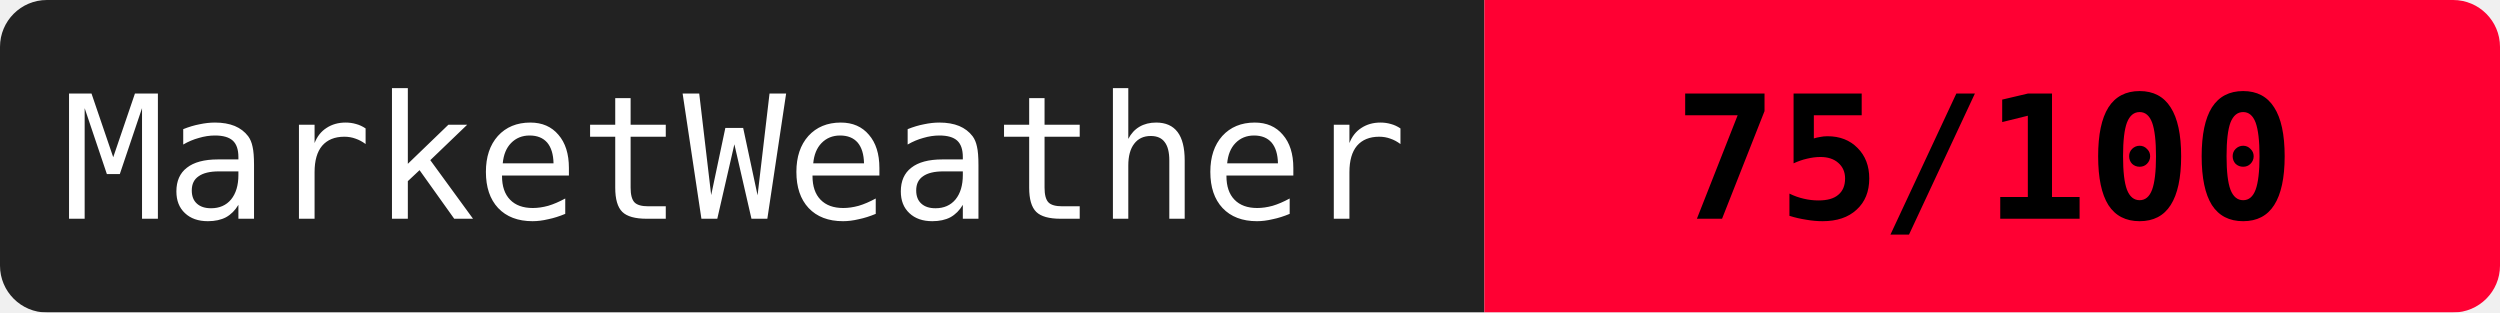
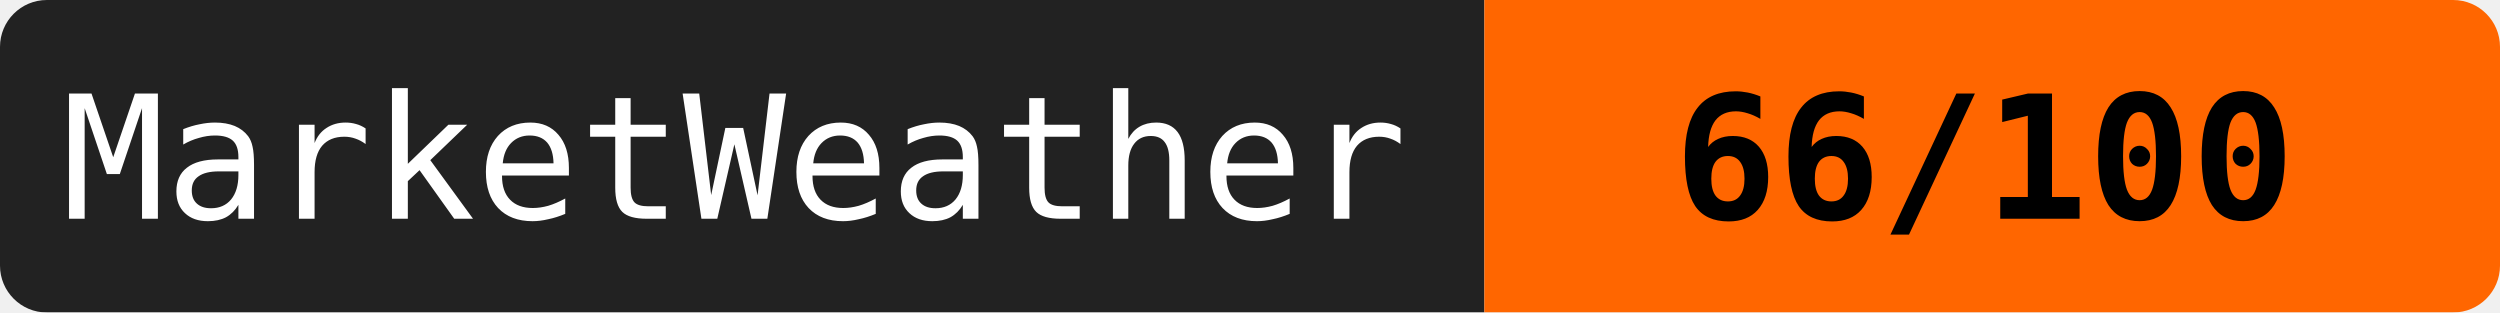
<svg xmlns="http://www.w3.org/2000/svg" width="160" height="20">
  <mask id="a">
    <rect width="160" height="20" rx="3" fill="#fff" />
  </mask>
  <g mask="url(#a)">
    <path fill="#222" d="M0 0h95v20H0z" />
-     <path fill="#ff0033" d="M95 0h65v20H95z" />
+     <path fill="#ff6600" d="M95 0h65v20H95z" />
  </g>
  <g fill="#fff" text-anchor="middle" font-family="monospace" font-size="11">
    <text x="47" y="14">MarketWeather</text>
-     <text x="127" y="14" fill="#000" font-weight="bold">75/100</text>
+     <text x="127" y="14" fill="#000" font-weight="bold">66/100</text>
  </g>
</svg>
